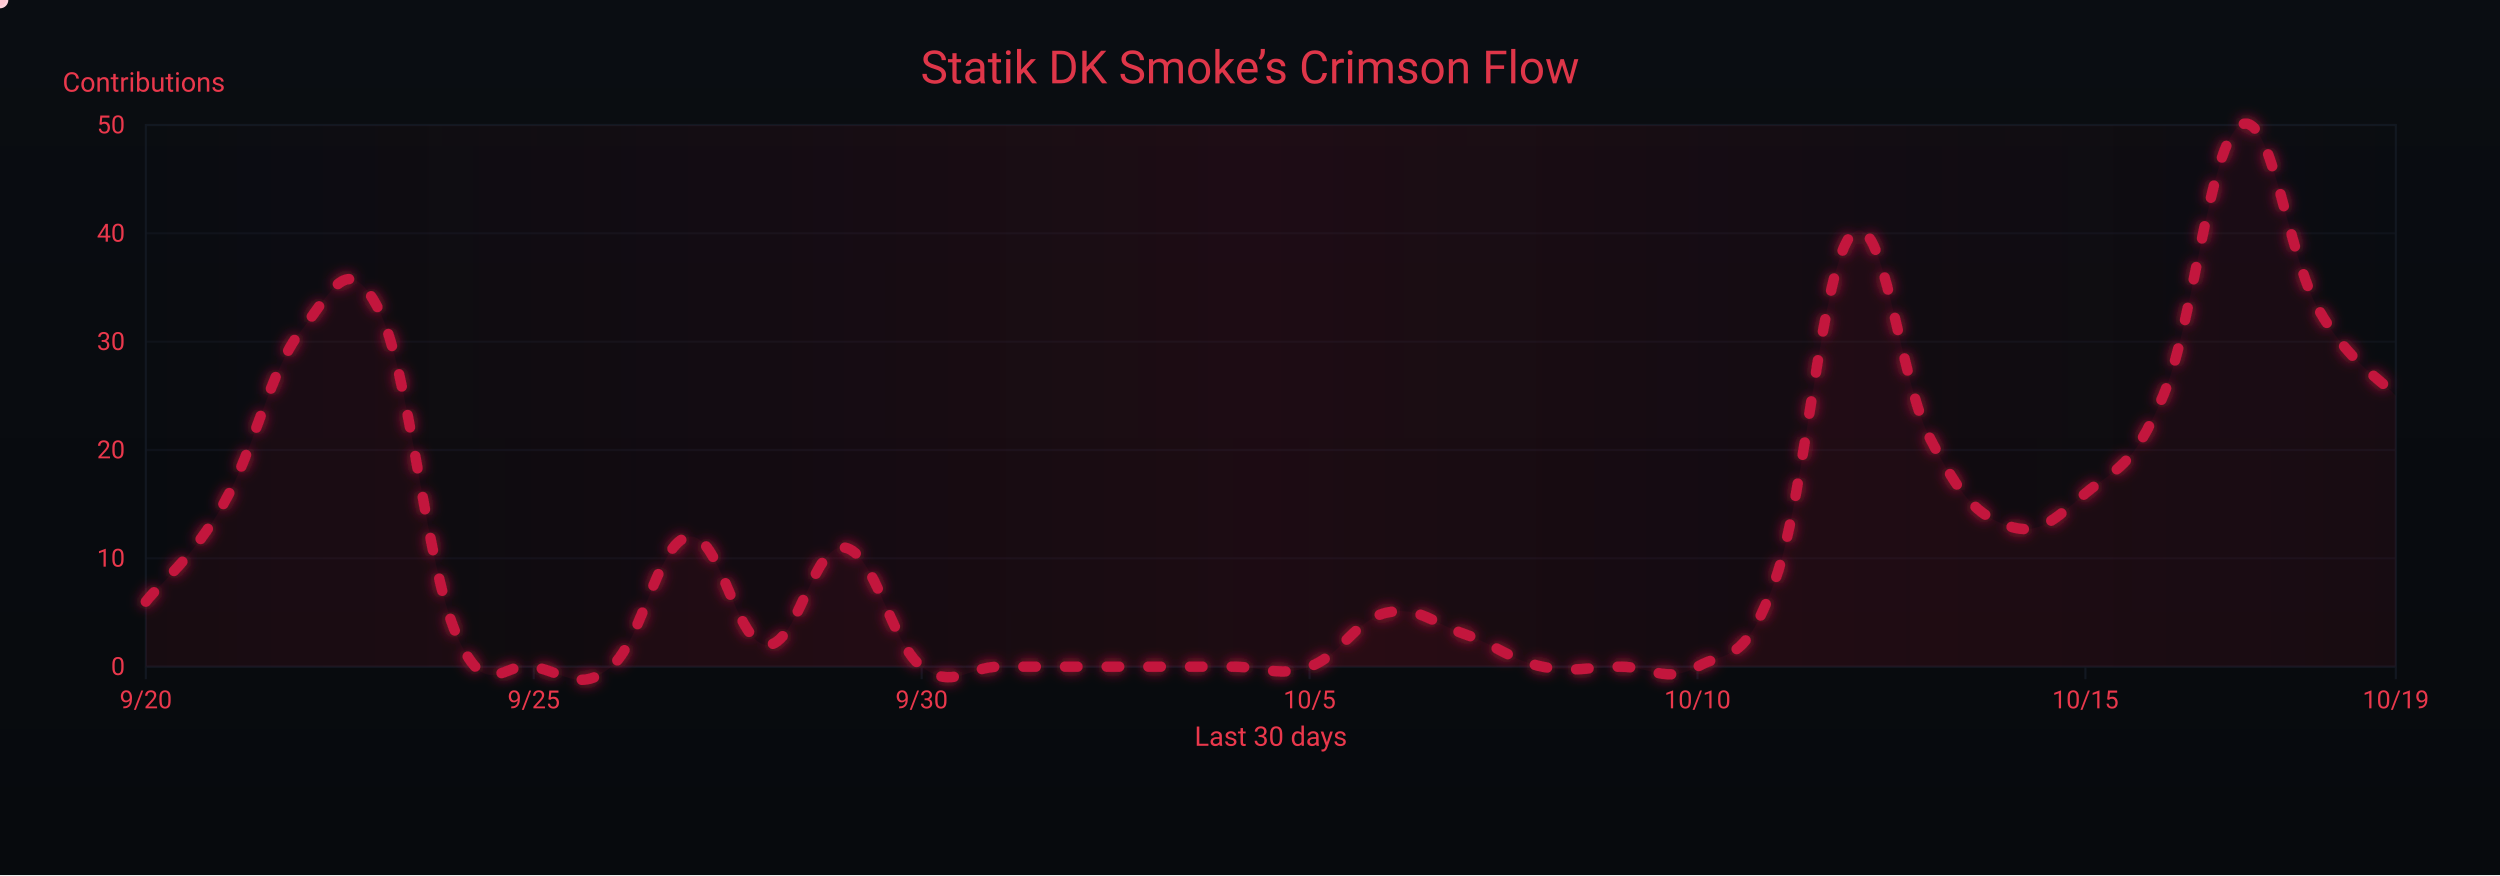
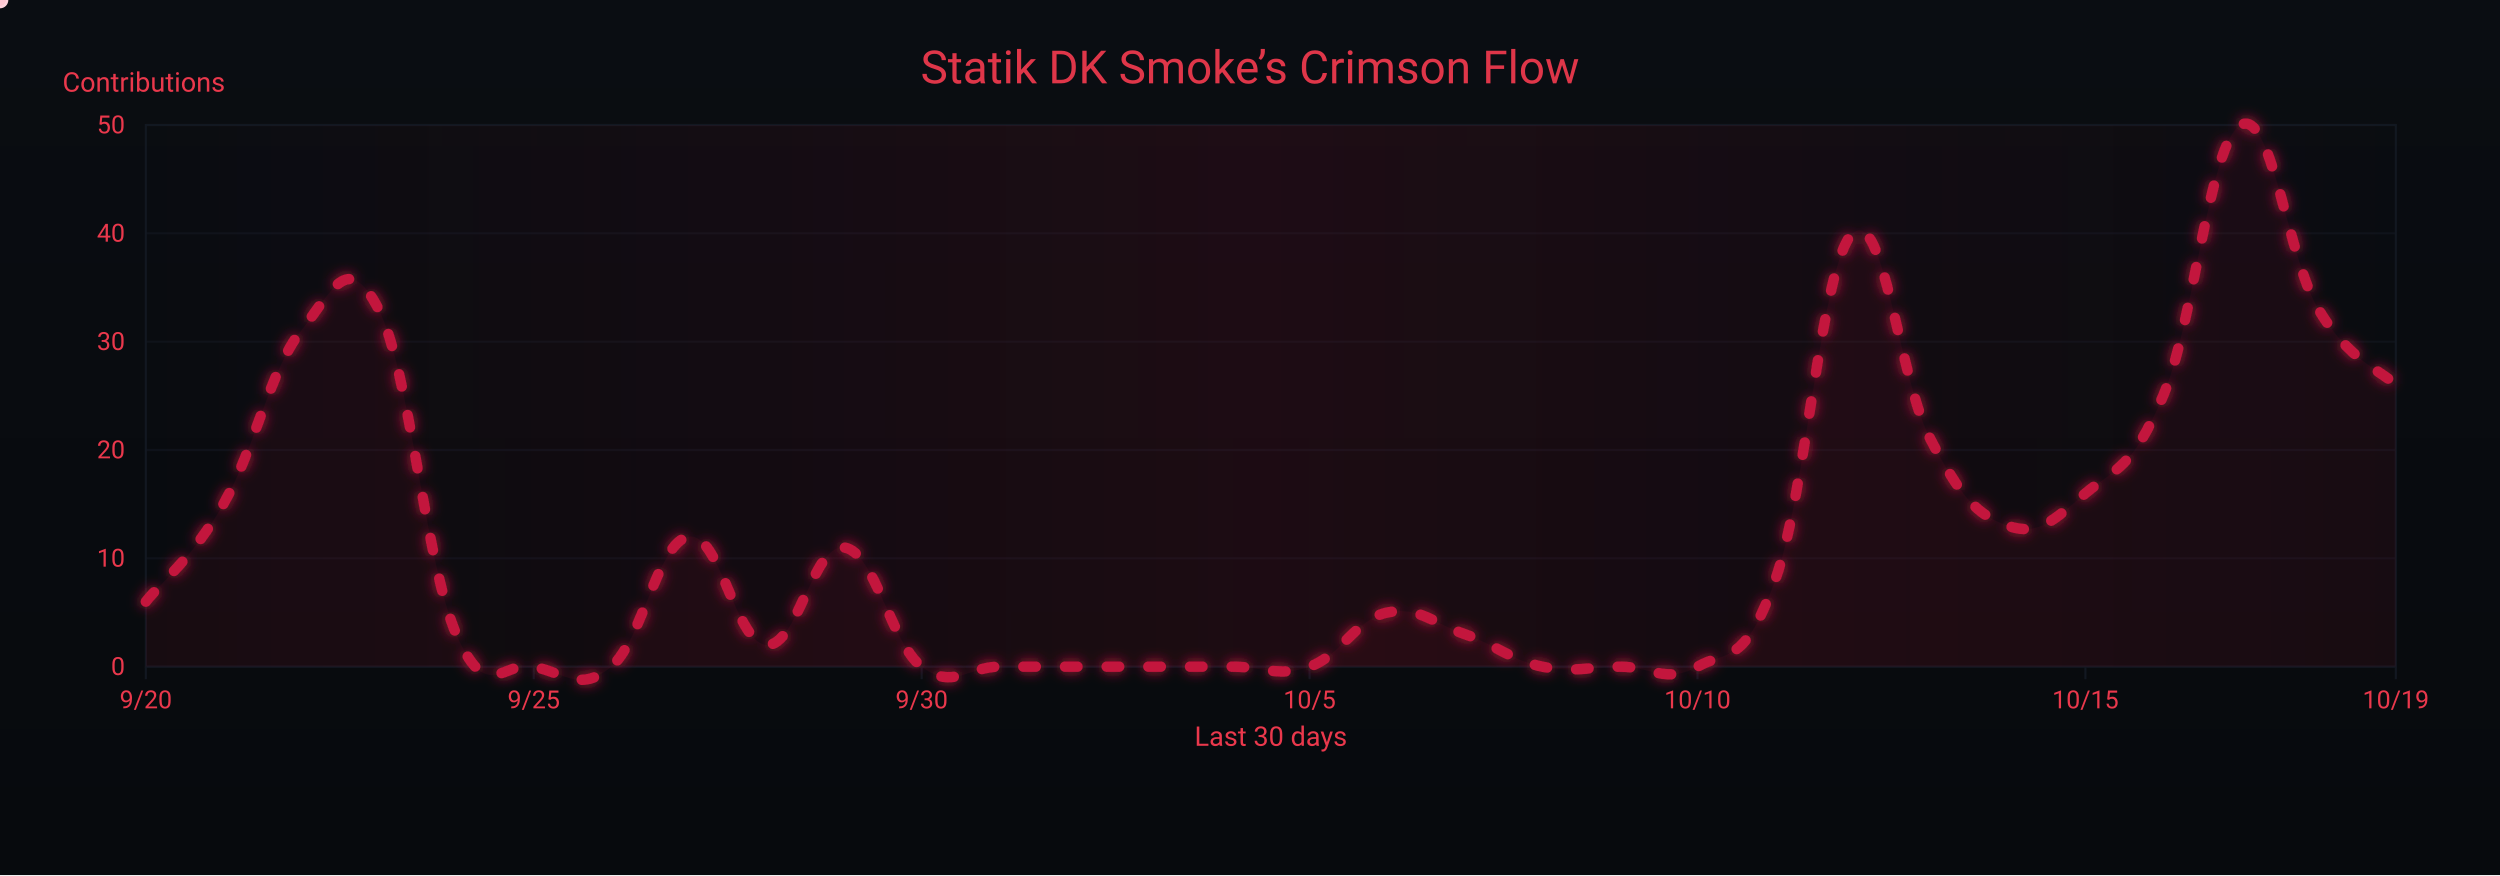
<svg xmlns="http://www.w3.org/2000/svg" width="1200" height="420" viewBox="0 0 1200 420" role="img" aria-label="Crimson Flow Graph">
  <defs>
    <linearGradient id="bgGrad" x1="0" y1="0" x2="0" y2="1">
      <stop offset="0%" stop-color="#0a0d12" />
      <stop offset="100%" stop-color="#070a0d" />
    </linearGradient>
    <filter id="glow">
      <feGaussianBlur stdDeviation="3" result="b1" />
      <feMerge>
        <feMergeNode in="b1" />
        <feMergeNode in="SourceGraphic" />
      </feMerge>
    </filter>
    <linearGradient id="sheen" x1="0" y1="0" x2="1" y2="0">
      <stop offset="0%" stop-color="#9b0e2a" stop-opacity="0" />
      <stop offset="50%" stop-color="#9b0e2a" stop-opacity=".14" />
      <stop offset="100%" stop-color="#9b0e2a" stop-opacity="0" />
      <animateTransform attributeName="gradientTransform" type="translate" from="-1 0" to="1 0" dur="9s" repeatCount="indefinite" />
    </linearGradient>
  </defs>
  <rect width="1200" height="420" fill="url(#bgGrad)" />
  <rect x="70" y="60" width="1080" height="260" fill="none" stroke="#121821" stroke-width="1" />
  <g font-family="ui-sans-serif,system-ui,-apple-system,Segoe UI,Roboto,Ubuntu,Arial" font-size="12">
    <path d="M70,320.0 H1150" stroke="#121821" stroke-width="1" opacity="0.6" />
    <text x="60" y="324.0" text-anchor="end" fill="#ea384c">0</text>
    <path d="M70,268.0 H1150" stroke="#121821" stroke-width="1" opacity="0.6" />
    <text x="60" y="272.0" text-anchor="end" fill="#ea384c">10</text>
    <path d="M70,216.0 H1150" stroke="#121821" stroke-width="1" opacity="0.6" />
    <text x="60" y="220.0" text-anchor="end" fill="#ea384c">20</text>
    <path d="M70,164.0 H1150" stroke="#121821" stroke-width="1" opacity="0.6" />
    <text x="60" y="168.0" text-anchor="end" fill="#ea384c">30</text>
    <path d="M70,112.0 H1150" stroke="#121821" stroke-width="1" opacity="0.6" />
    <text x="60" y="116.0" text-anchor="end" fill="#ea384c">40</text>
    <path d="M70,60.0 H1150" stroke="#121821" stroke-width="1" opacity="0.6" />
    <text x="60" y="64.0" text-anchor="end" fill="#ea384c">50</text>
    <text x="30" y="44" fill="#ea384c" font-size="13">Contributions</text>
  </g>
  <g font-family="ui-sans-serif,system-ui,-apple-system,Segoe UI,Roboto,Ubuntu,Arial" font-size="12">
    <path d="M70.0,320 V326" stroke="#121821" stroke-width="1" />
    <text x="70.0" y="340" text-anchor="middle" fill="#ea384c">9/20</text>
    <path d="M256.2,320 V326" stroke="#121821" stroke-width="1" />
    <text x="256.2" y="340" text-anchor="middle" fill="#ea384c">9/25</text>
    <path d="M442.4,320 V326" stroke="#121821" stroke-width="1" />
    <text x="442.4" y="340" text-anchor="middle" fill="#ea384c">9/30</text>
    <path d="M628.6,320 V326" stroke="#121821" stroke-width="1" />
    <text x="628.6" y="340" text-anchor="middle" fill="#ea384c">10/5</text>
    <path d="M814.8,320 V326" stroke="#121821" stroke-width="1" />
    <text x="814.8" y="340" text-anchor="middle" fill="#ea384c">10/10</text>
    <path d="M1001.0,320 V326" stroke="#121821" stroke-width="1" />
    <text x="1001.0" y="340" text-anchor="middle" fill="#ea384c">10/15</text>
    <path d="M1150.0,320 V326" stroke="#121821" stroke-width="1" />
    <text x="1150.0" y="340" text-anchor="middle" fill="#ea384c">10/19</text>
    <text x="610" y="358" text-anchor="middle" fill="#ea384c" font-size="13">Last 30 days</text>
  </g>
  <rect x="70" y="60" width="1080" height="260" fill="url(#sheen)" />
  <text x="600" y="40" text-anchor="middle" font-family="ui-sans-serif,system-ui,-apple-system,Segoe UI,Roboto,Ubuntu,Arial" font-size="22" fill="#ea384c" opacity=".95">Statik DK Smoke’s Crimson Flow</text>
-   <path d="M70.0,288.8 C77.4,279.4 92.3,268.0 107.2,242.0 C122.1,216.0 129.6,177.5 144.5,158.8 C159.4,140.1 166.8,119.3 181.7,148.4 C196.6,177.5 204.1,270.1 219.0,304.4 C233.9,338.7 241.3,316.9 256.2,320.0 C271.1,323.1 278.6,332.5 293.4,320.0 C308.3,307.5 315.8,259.7 330.7,257.6 C345.6,255.5 353.0,308.6 367.9,309.6 C382.8,310.6 390.3,260.7 405.2,262.8 C420.1,264.9 427.5,308.6 442.4,320.0 C457.3,331.4 464.8,320.0 479.7,320.0 C494.6,320.0 502.0,320.0 516.9,320.0 C531.8,320.0 539.2,320.0 554.1,320.0 C569.0,320.0 576.5,320.0 591.4,320.0 C606.3,320.0 613.7,325.2 628.6,320.0 C643.5,314.8 651.0,297.1 665.9,294.0 C680.8,290.9 688.2,299.2 703.1,304.4 C718.0,309.6 725.4,316.9 740.3,320.0 C755.2,323.1 762.7,320.0 777.6,320.0 C792.5,320.0 799.9,328.3 814.8,320.0 C829.7,311.7 837.2,320.0 852.1,278.4 C867.0,236.8 874.4,125.5 889.3,112.0 C904.2,98.5 911.7,182.7 926.6,210.8 C941.4,238.9 948.9,247.2 963.8,252.4 C978.7,257.6 986.1,249.3 1001.0,236.8 C1015.9,224.3 1023.4,225.4 1038.3,190.0 C1053.2,154.6 1060.6,68.3 1075.5,60.0 C1090.4,51.7 1097.9,122.4 1112.8,148.4 C1127.7,174.4 1142.6,181.7 1150.0,190.0 L 1150,320 L 70,320 Z" fill="#7a0f26" opacity=".13">
+   <path d="M70.0,288.8 C77.4,279.4 92.3,268.0 107.2,242.0 C122.1,216.0 129.6,177.5 144.5,158.8 C159.4,140.1 166.8,119.3 181.7,148.4 C196.6,177.5 204.1,270.1 219.0,304.4 C233.9,338.7 241.3,316.9 256.2,320.0 C271.1,323.1 278.6,332.5 293.4,320.0 C308.3,307.5 315.8,259.7 330.7,257.6 C345.6,255.5 353.0,308.6 367.9,309.6 C382.8,310.6 390.3,260.7 405.2,262.8 C420.1,264.9 427.5,308.6 442.4,320.0 C457.3,331.4 464.8,320.0 479.7,320.0 C494.6,320.0 502.0,320.0 516.9,320.0 C531.8,320.0 539.2,320.0 554.1,320.0 C569.0,320.0 576.5,320.0 591.4,320.0 C606.3,320.0 613.7,325.2 628.6,320.0 C643.5,314.8 651.0,297.1 665.9,294.0 C680.8,290.9 688.2,299.2 703.1,304.4 C718.0,309.6 725.4,316.9 740.3,320.0 C755.2,323.1 762.7,320.0 777.6,320.0 C792.5,320.0 799.9,328.3 814.8,320.0 C829.7,311.7 837.2,320.0 852.1,278.4 C867.0,236.8 874.4,125.5 889.3,112.0 C904.2,98.5 911.7,182.7 926.6,210.8 C941.4,238.9 948.9,247.2 963.8,252.4 C978.7,257.6 986.1,249.3 1001.0,236.8 C1015.9,224.3 1023.4,225.4 1038.3,190.0 C1053.2,154.6 1060.6,68.3 1075.5,60.0 C1090.4,51.7 1097.9,123.4 1112.8,148.4 C1127.7,173.4 1142.6,177.5 1150.0,184.8 L 1150,320 L 70,320 Z" fill="#7a0f26" opacity=".13">
    <animate attributeName="opacity" values=".10;.17;.10" dur="6s" repeatCount="indefinite" />
  </path>
-   <path id="curve" d="M70.0,288.8 C77.4,279.4 92.3,268.0 107.2,242.0 C122.1,216.0 129.6,177.5 144.5,158.8 C159.4,140.1 166.8,119.3 181.7,148.4 C196.6,177.5 204.1,270.1 219.0,304.4 C233.9,338.7 241.3,316.9 256.2,320.0 C271.1,323.1 278.6,332.5 293.4,320.0 C308.3,307.5 315.8,259.7 330.7,257.6 C345.6,255.5 353.0,308.6 367.9,309.6 C382.8,310.6 390.3,260.7 405.2,262.8 C420.1,264.9 427.5,308.6 442.4,320.0 C457.3,331.4 464.8,320.0 479.7,320.0 C494.6,320.0 502.0,320.0 516.9,320.0 C531.8,320.0 539.2,320.0 554.1,320.0 C569.0,320.0 576.5,320.0 591.4,320.0 C606.3,320.0 613.7,325.2 628.6,320.0 C643.5,314.8 651.0,297.1 665.9,294.0 C680.8,290.9 688.2,299.2 703.1,304.4 C718.0,309.6 725.4,316.9 740.3,320.0 C755.2,323.1 762.7,320.0 777.6,320.0 C792.5,320.0 799.9,328.3 814.8,320.0 C829.7,311.7 837.2,320.0 852.1,278.4 C867.0,236.8 874.4,125.5 889.3,112.0 C904.2,98.5 911.7,182.7 926.6,210.8 C941.4,238.9 948.9,247.2 963.8,252.4 C978.7,257.6 986.1,249.3 1001.0,236.8 C1015.9,224.3 1023.4,225.4 1038.3,190.0 C1053.2,154.6 1060.6,68.3 1075.5,60.0 C1090.4,51.7 1097.9,122.4 1112.8,148.4 C1127.7,174.4 1142.6,181.7 1150.0,190.0" fill="none" stroke="#c3193d" stroke-width="5" stroke-linecap="round" stroke-linejoin="round" stroke-dasharray="6 14" filter="url(#glow)">
+   <path id="curve" d="M70.0,288.8 C77.4,279.4 92.3,268.0 107.2,242.0 C122.1,216.0 129.6,177.5 144.5,158.8 C159.4,140.1 166.8,119.3 181.7,148.4 C196.6,177.5 204.1,270.1 219.0,304.4 C233.9,338.7 241.3,316.9 256.2,320.0 C271.1,323.1 278.6,332.5 293.4,320.0 C308.3,307.5 315.8,259.7 330.7,257.6 C345.6,255.5 353.0,308.6 367.9,309.6 C382.8,310.6 390.3,260.7 405.2,262.8 C420.1,264.9 427.5,308.6 442.4,320.0 C457.3,331.4 464.8,320.0 479.7,320.0 C494.6,320.0 502.0,320.0 516.9,320.0 C531.8,320.0 539.2,320.0 554.1,320.0 C569.0,320.0 576.5,320.0 591.4,320.0 C606.3,320.0 613.7,325.2 628.6,320.0 C643.5,314.8 651.0,297.1 665.9,294.0 C680.8,290.9 688.2,299.2 703.1,304.4 C718.0,309.6 725.4,316.9 740.3,320.0 C755.2,323.1 762.7,320.0 777.6,320.0 C792.5,320.0 799.9,328.3 814.8,320.0 C829.7,311.7 837.2,320.0 852.1,278.4 C867.0,236.8 874.4,125.5 889.3,112.0 C904.2,98.5 911.7,182.7 926.6,210.8 C941.4,238.9 948.9,247.2 963.8,252.4 C978.7,257.6 986.1,249.3 1001.0,236.8 C1015.9,224.3 1023.4,225.4 1038.3,190.0 C1053.2,154.6 1060.6,68.3 1075.5,60.0 C1090.4,51.7 1097.9,123.4 1112.8,148.4 C1127.7,173.4 1142.6,177.5 1150.0,184.8" fill="none" stroke="#c3193d" stroke-width="5" stroke-linecap="round" stroke-linejoin="round" stroke-dasharray="6 14" filter="url(#glow)">
    <animate attributeName="stroke-dashoffset" values="0;-220" dur="4.8s" repeatCount="indefinite" />
  </path>
  <g fill="#ffd1db">
    <circle r="4">
      <animateMotion dur="7s" rotate="auto" repeatCount="indefinite">
        <mpath href="#curve" />
      </animateMotion>
      <animate attributeName="opacity" values="1;.3;1" dur="2.2s" repeatCount="indefinite" />
    </circle>
    <circle r="3" fill="#ffffff">
      <animateMotion dur="8.2s" begin="1s" rotate="auto" repeatCount="indefinite">
        <mpath href="#curve" />
      </animateMotion>
      <animate attributeName="opacity" values=".7;.2;.7" dur="2.4s" repeatCount="indefinite" />
    </circle>
    <circle r="3" fill="#ffc7d3">
      <animateMotion dur="6s" begin="2s" rotate="auto" repeatCount="indefinite">
        <mpath href="#curve" />
      </animateMotion>
      <animate attributeName="opacity" values=".8;.3;.8" dur="2s" repeatCount="indefinite" />
    </circle>
  </g>
</svg>
